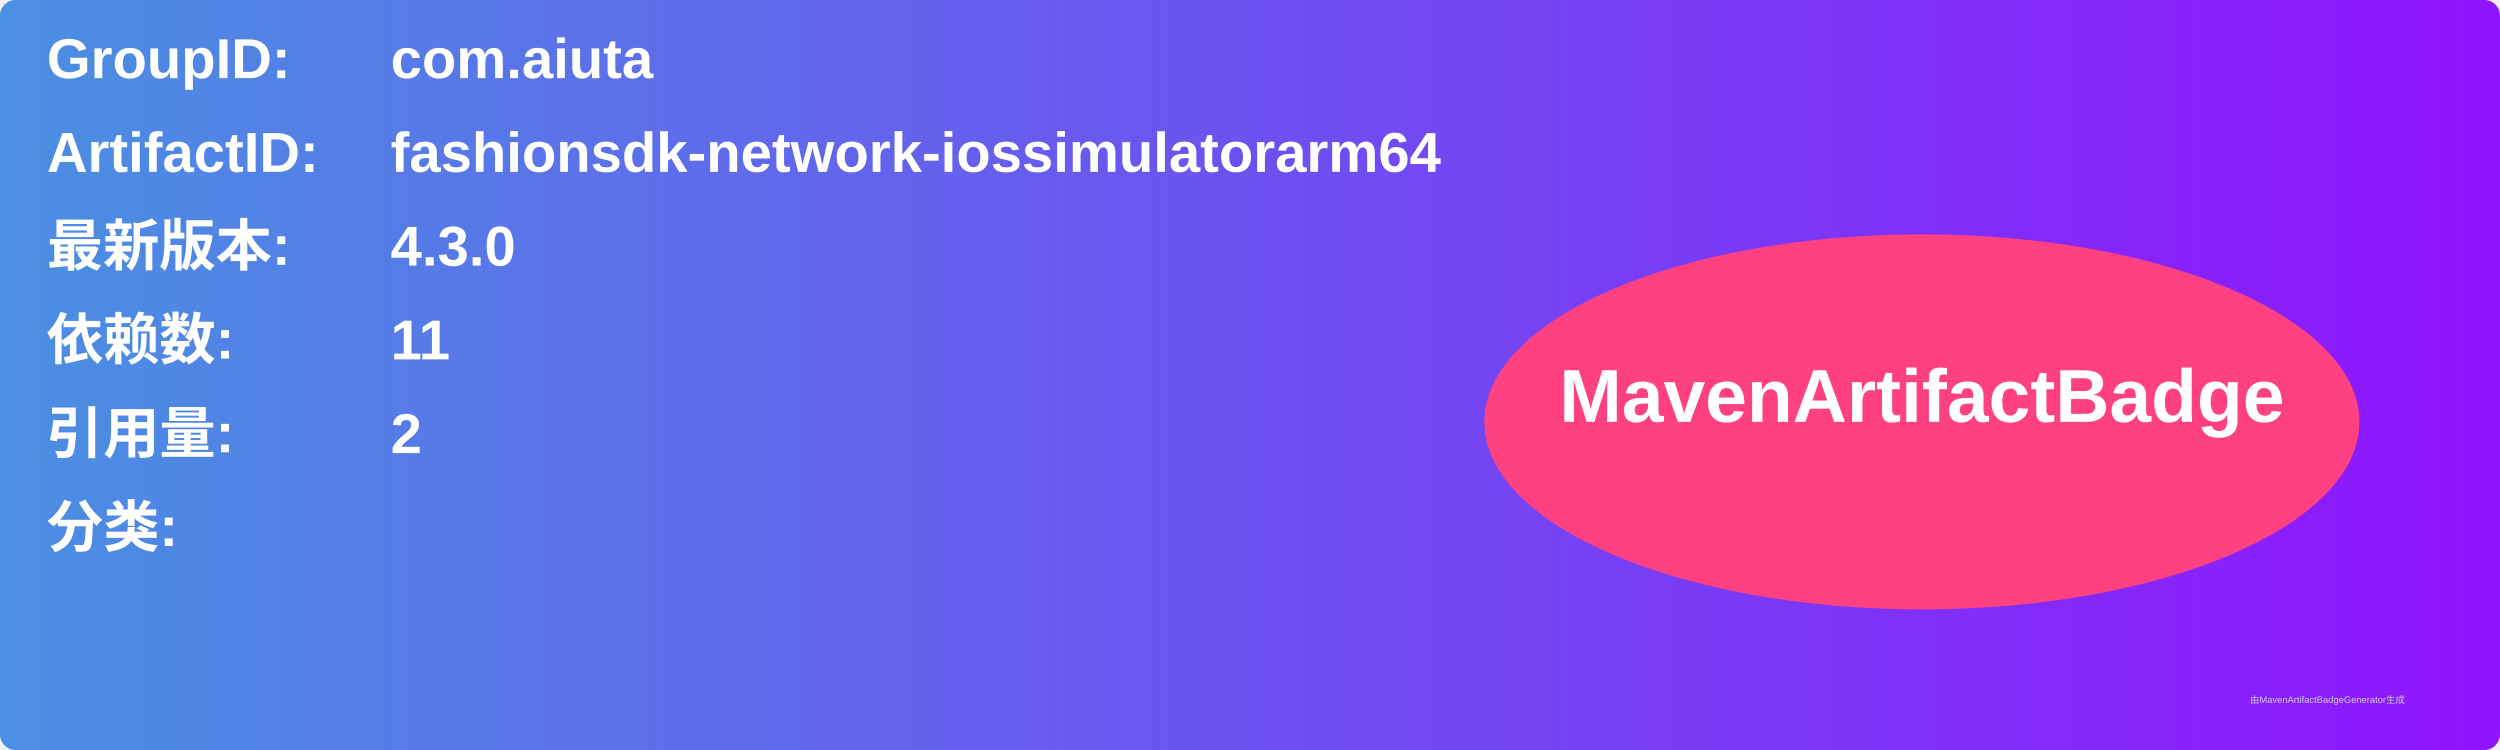
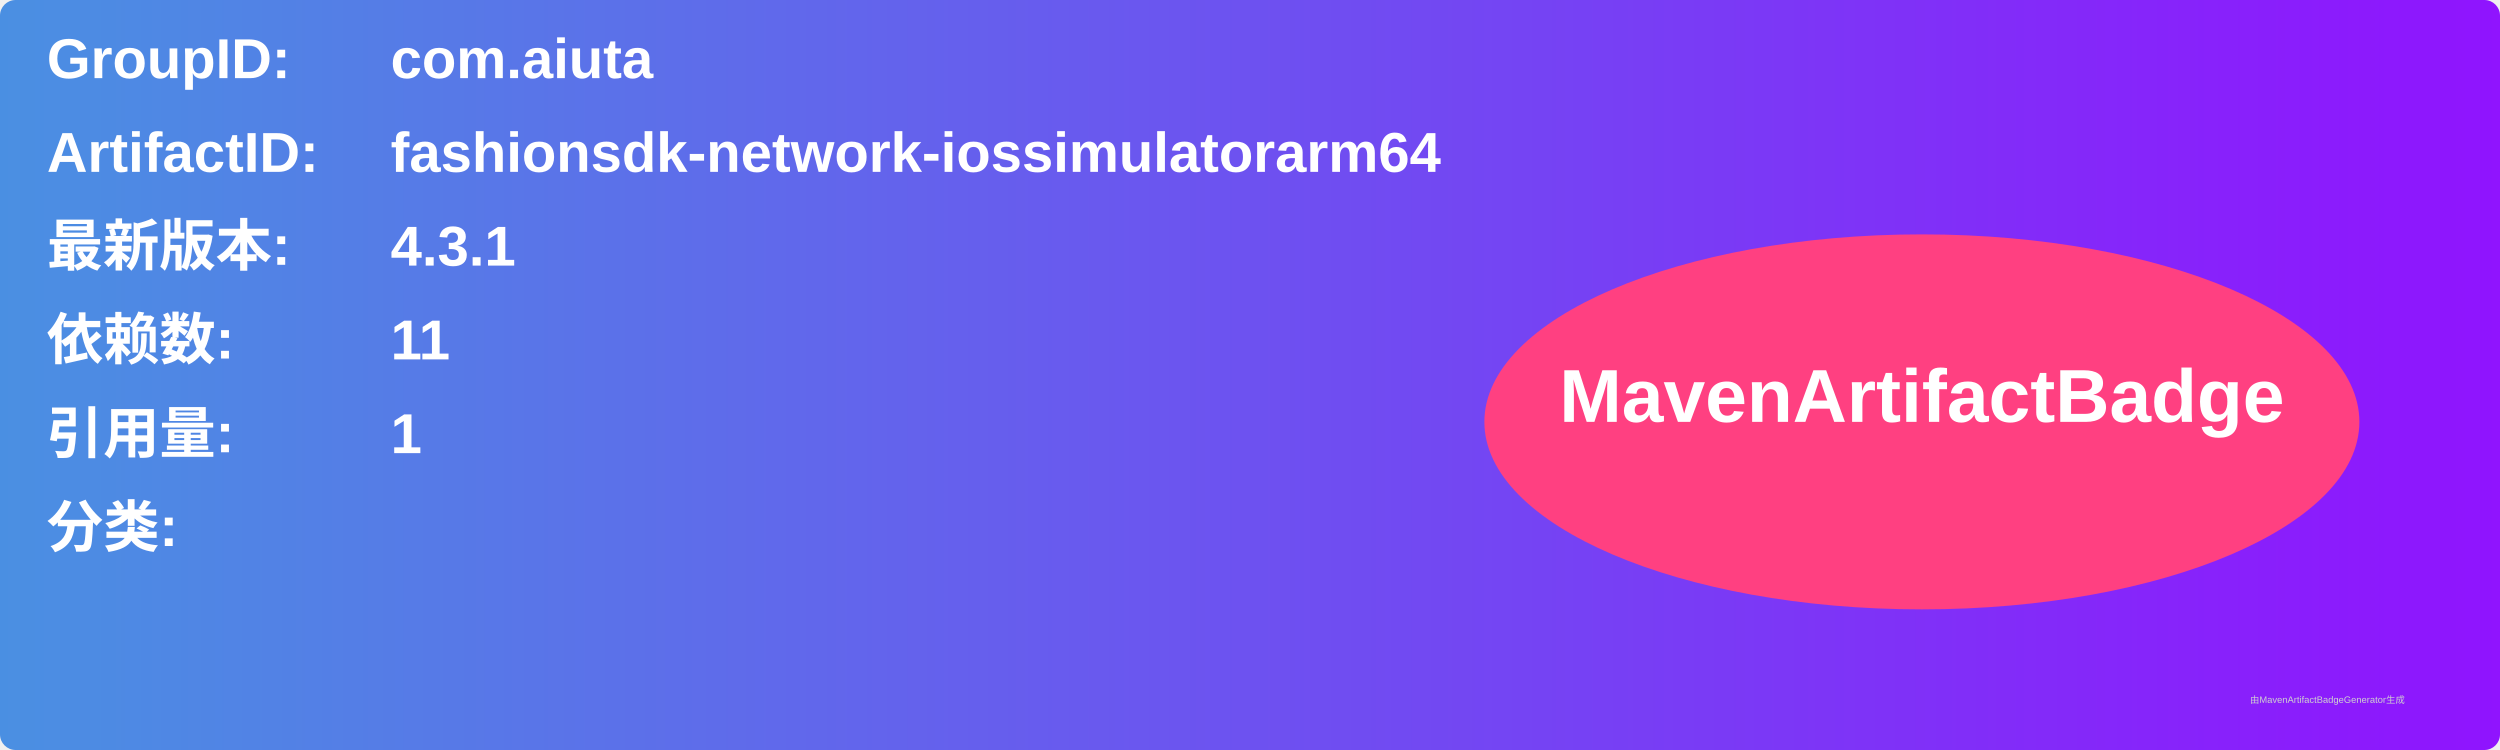
<svg xmlns="http://www.w3.org/2000/svg" width="800" height="240" viewBox="0 0 800 240">
  <linearGradient id="grad" x1="0%" y1="0%" x2="100%" y2="0%">
    <stop offset="0%" stop-color="#4a90e2" />
    <stop offset="100%" stop-color="#9013fe" />
  </linearGradient>
  <rect width="100%" height="100%" rx="5" ry="5" fill="url(#grad)" />
  <g transform="translate(15, 15)">
    <text x="0" y="10" font-family="Arial" font-size="18" fill="white" font-weight="bold" width="260">GroupID:</text>
    <text x="110" y="10" font-family="Arial" font-size="18" fill="white" font-weight="bold" width="460">com.aiuta</text>
    <text x="0" y="40" font-family="Arial" font-size="18" fill="white" font-weight="bold" width="260">ArtifactID:</text>
    <text x="110" y="40" font-family="Arial" font-size="18" fill="white" font-weight="bold" width="460">fashionsdk-network-iossimulatorarm64</text>
    <text x="0" y="70" font-family="Arial" font-size="18" fill="white" font-weight="bold">最新版本:</text>
    <text x="110" y="70" font-family="Arial" font-size="18" fill="white" font-weight="bold">
-       <tspan font-weight="bold">4.3.0</tspan>
+       <tspan font-weight="bold">4.3.1</tspan>
    </text>
    <text x="0" y="100" font-family="Arial" font-size="18" fill="white" font-weight="bold">依赖数: </text>
    <text x="110" y="100" font-family="Arial" font-size="18" fill="white">
      <tspan font-weight="bold">11</tspan>
    </text>
    <text x="0" y="130" font-family="Arial" font-size="18" fill="white" font-weight="bold">引用量: </text>
    <text x="110" y="130" font-family="Arial" font-size="18" fill="white">
-       <tspan font-weight="bold">2</tspan>
+       <tspan font-weight="bold">1</tspan>
    </text>
    <text x="0" y="160" font-family="Arial" font-size="18" fill="white" font-weight="bold">分类:</text>
    <text x="10" y="190" font-family="Arial" font-size="10" fill="white">
      <tspan font-weight="bold" />
    </text>
    <ellipse cx="600" cy="120" rx="140" ry="60" fill="#ff4081" />
    <text x="600" y="120" text-anchor="middle" font-family="Arial" font-size="24" fill="white" font-weight="bold">MavenArtifactBadge</text>
  </g>
  <text x="720" y="225" font-family="Arial" font-size="3" fill="#d0d0d0">由MavenArtifactBadgeGenerator生成</text>
</svg>
